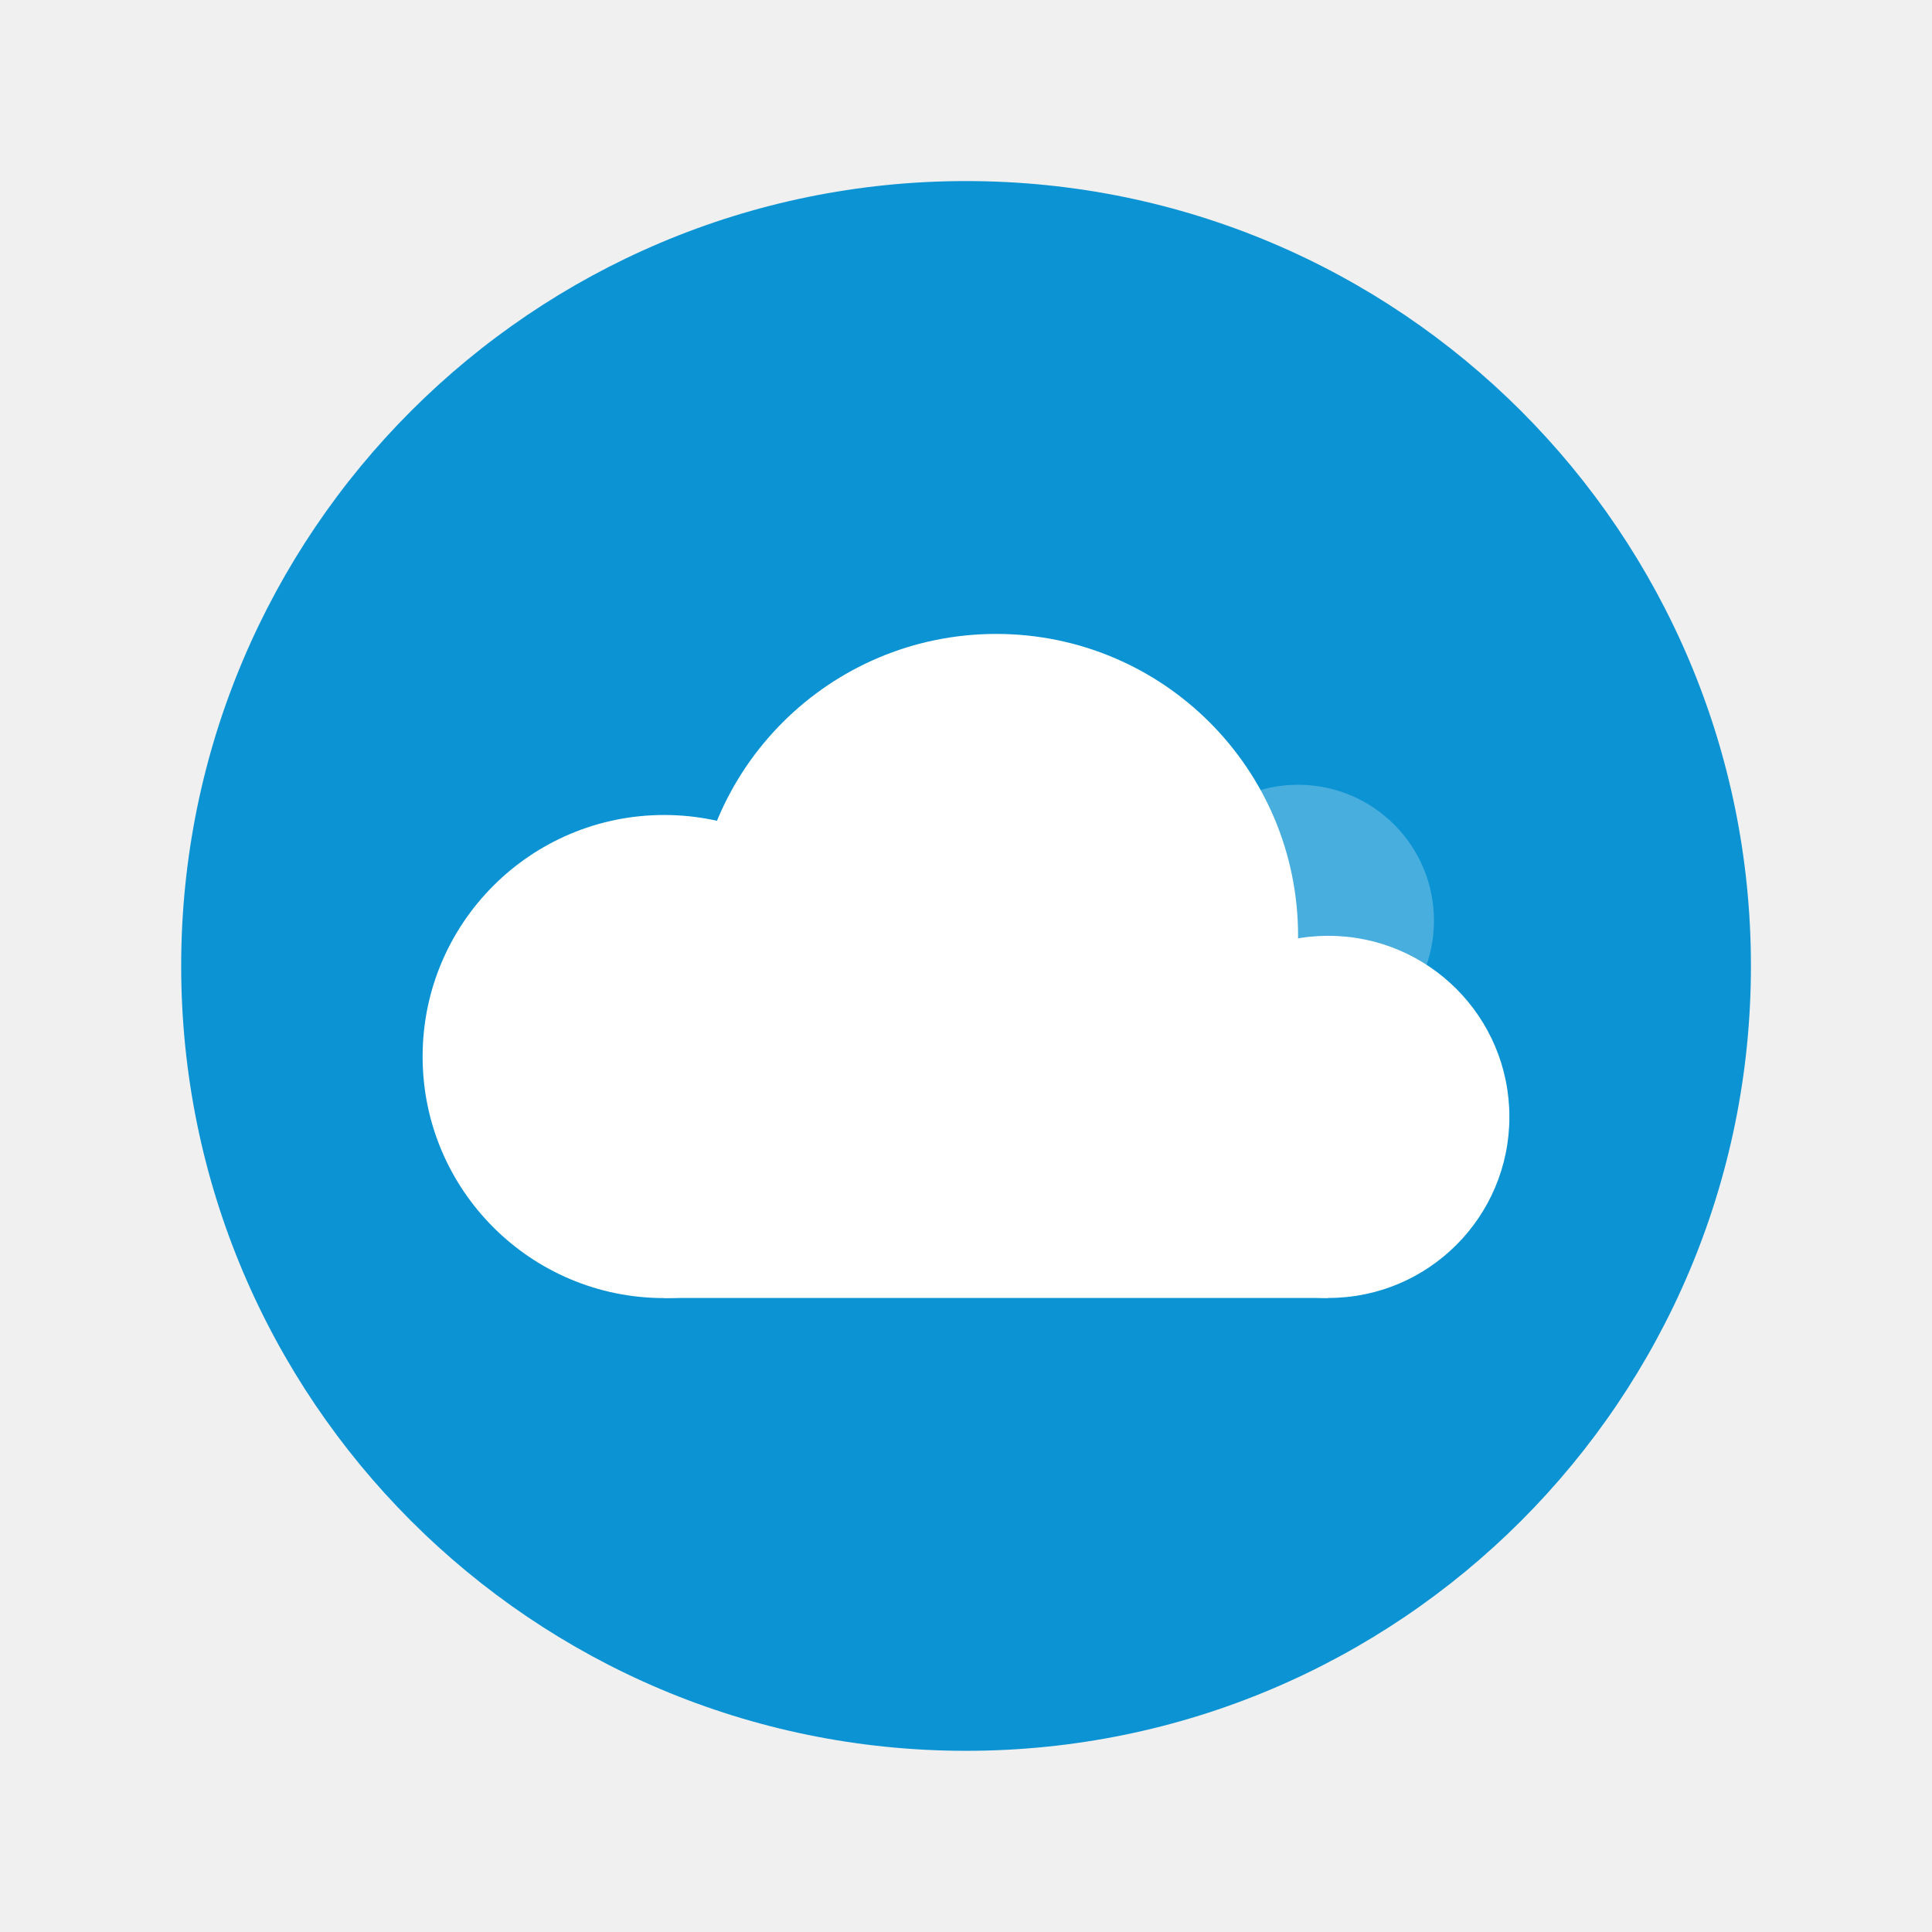
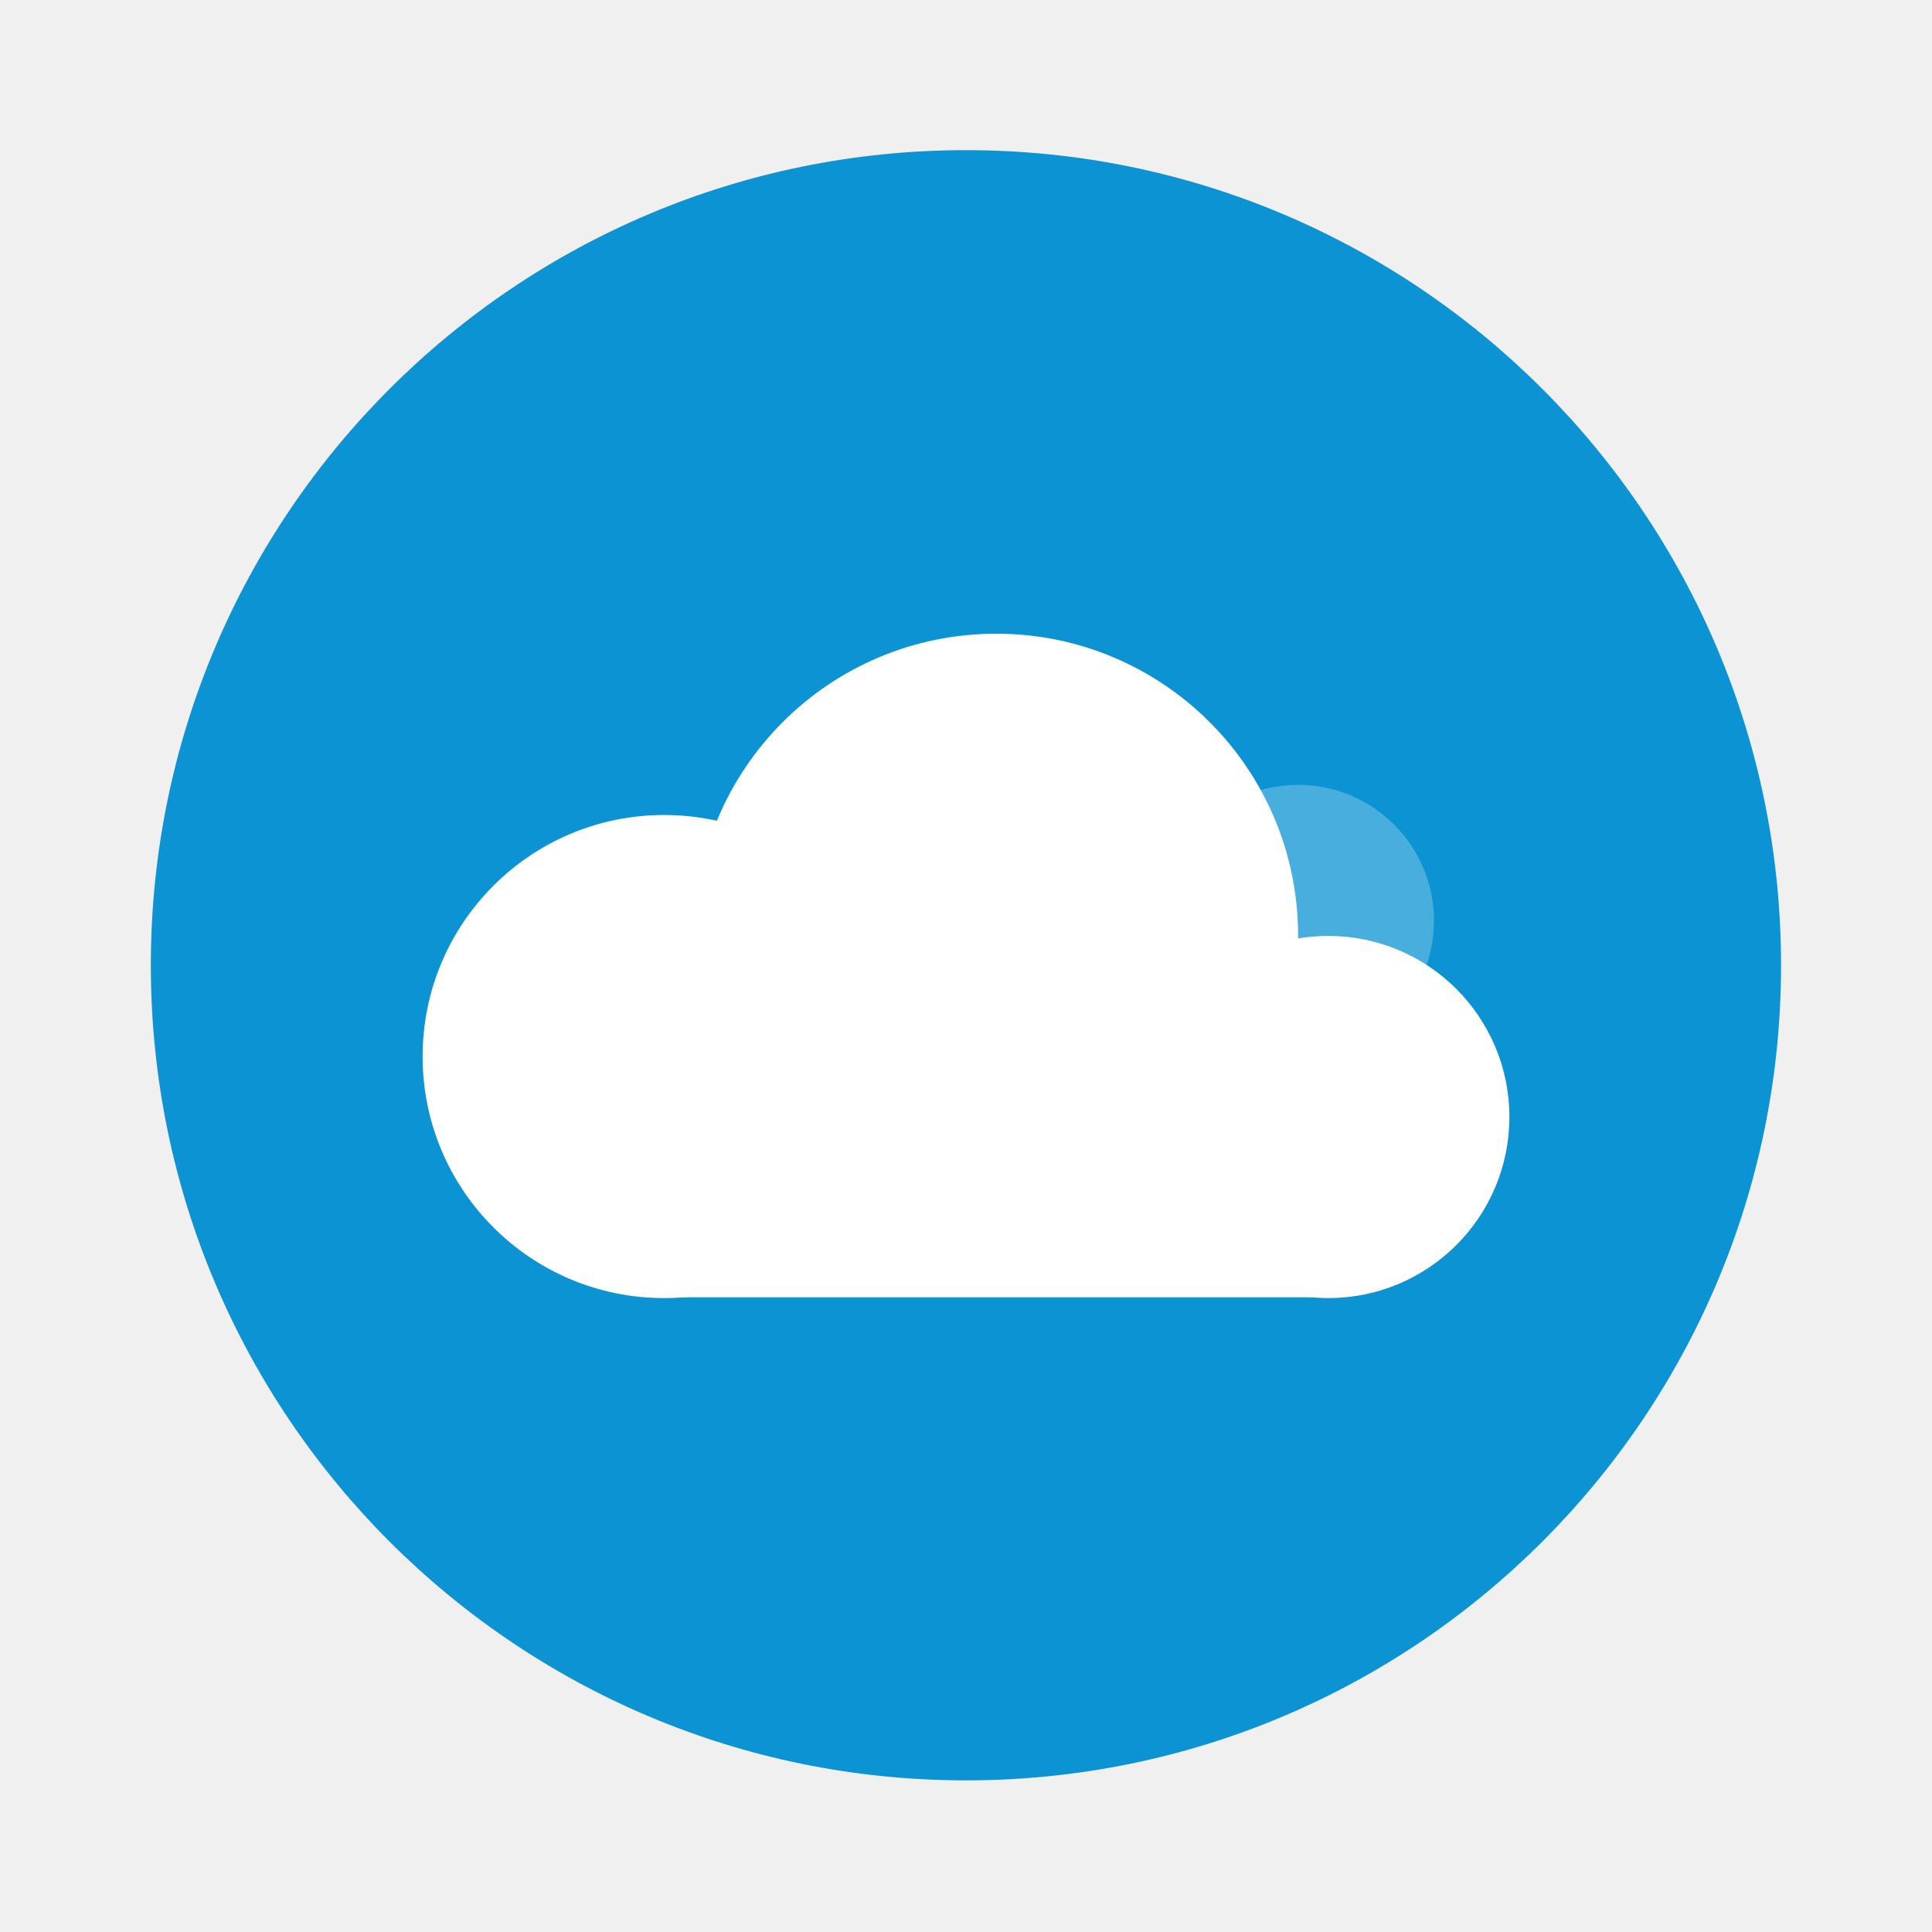
- <svg xmlns="http://www.w3.org/2000/svg" width="64" height="64" viewBox="0 0 16.933 16.933">
-   <g transform="translate(0 -280.067)" paint-order="stroke markers fill">
-     <circle cx="8.467" cy="288.533" r="6.879" fill="#0b93d3" />
-     <circle cx="11.377" cy="288.136" r="1.191" opacity=".25" fill="#fff" />
-     <circle cx="8.731" cy="288.269" r="2.646" fill="#fff" />
-     <circle r="2.117" cy="289.327" cx="5.821" fill="#fff" />
-     <circle cx="11.642" cy="289.856" r="1.587" fill="#fff" />
-     <path fill="#fff" d="M5.821 288.533h5.821v2.91H5.821z" />
+ <svg xmlns="http://www.w3.org/2000/svg" width="64" height="64" version="1.1" viewBox="0 0 16.933 16.933">
+   <g transform="translate(0 -280.07)" paint-order="stroke markers fill">
+     <circle cx="8.466" cy="288.53" r="7.144" fill="#0b93d3" />
+     <g fill="#fff">
+       <circle cx="11.377" cy="288.14" r="1.191" opacity=".25" />
+       <circle cx="8.731" cy="288.27" r="2.646" />
+       <circle cx="5.821" cy="289.33" r="2.117" />
+       <circle cx="11.642" cy="289.86" r="1.587" />
+       <path d="m5.821 288.53h5.821v2.91h-5.821z" />
+     </g>
  </g>
</svg>
